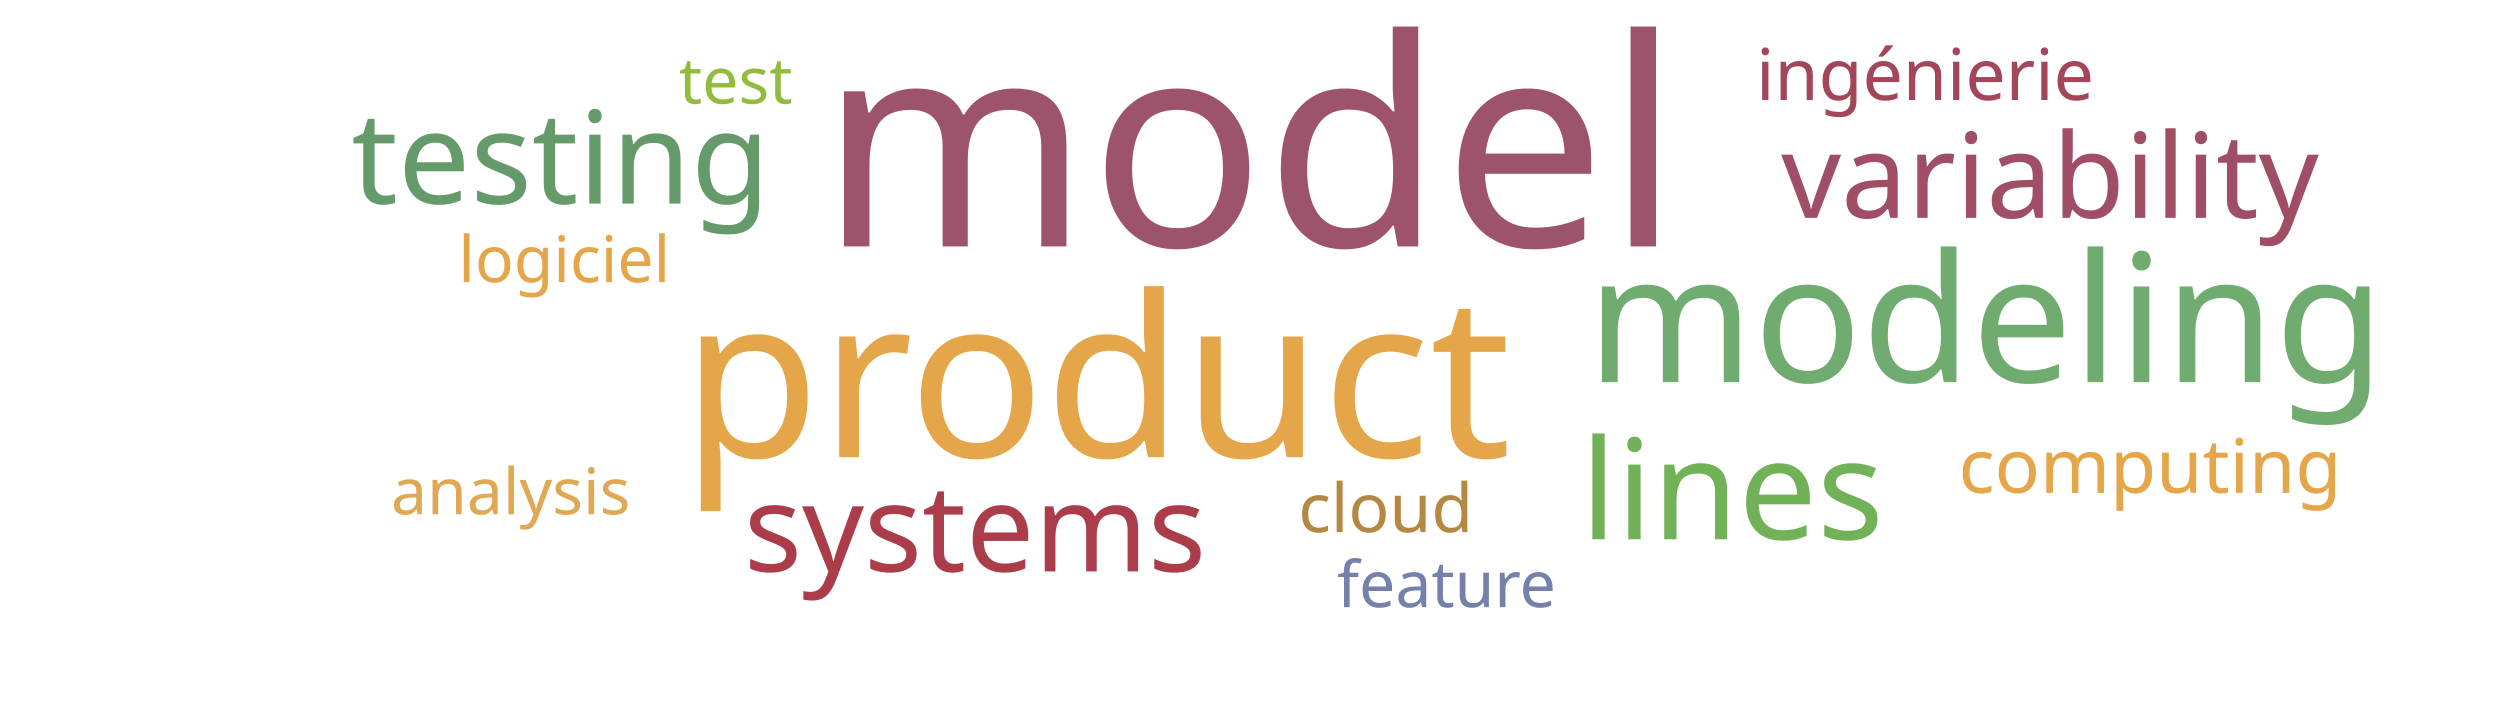
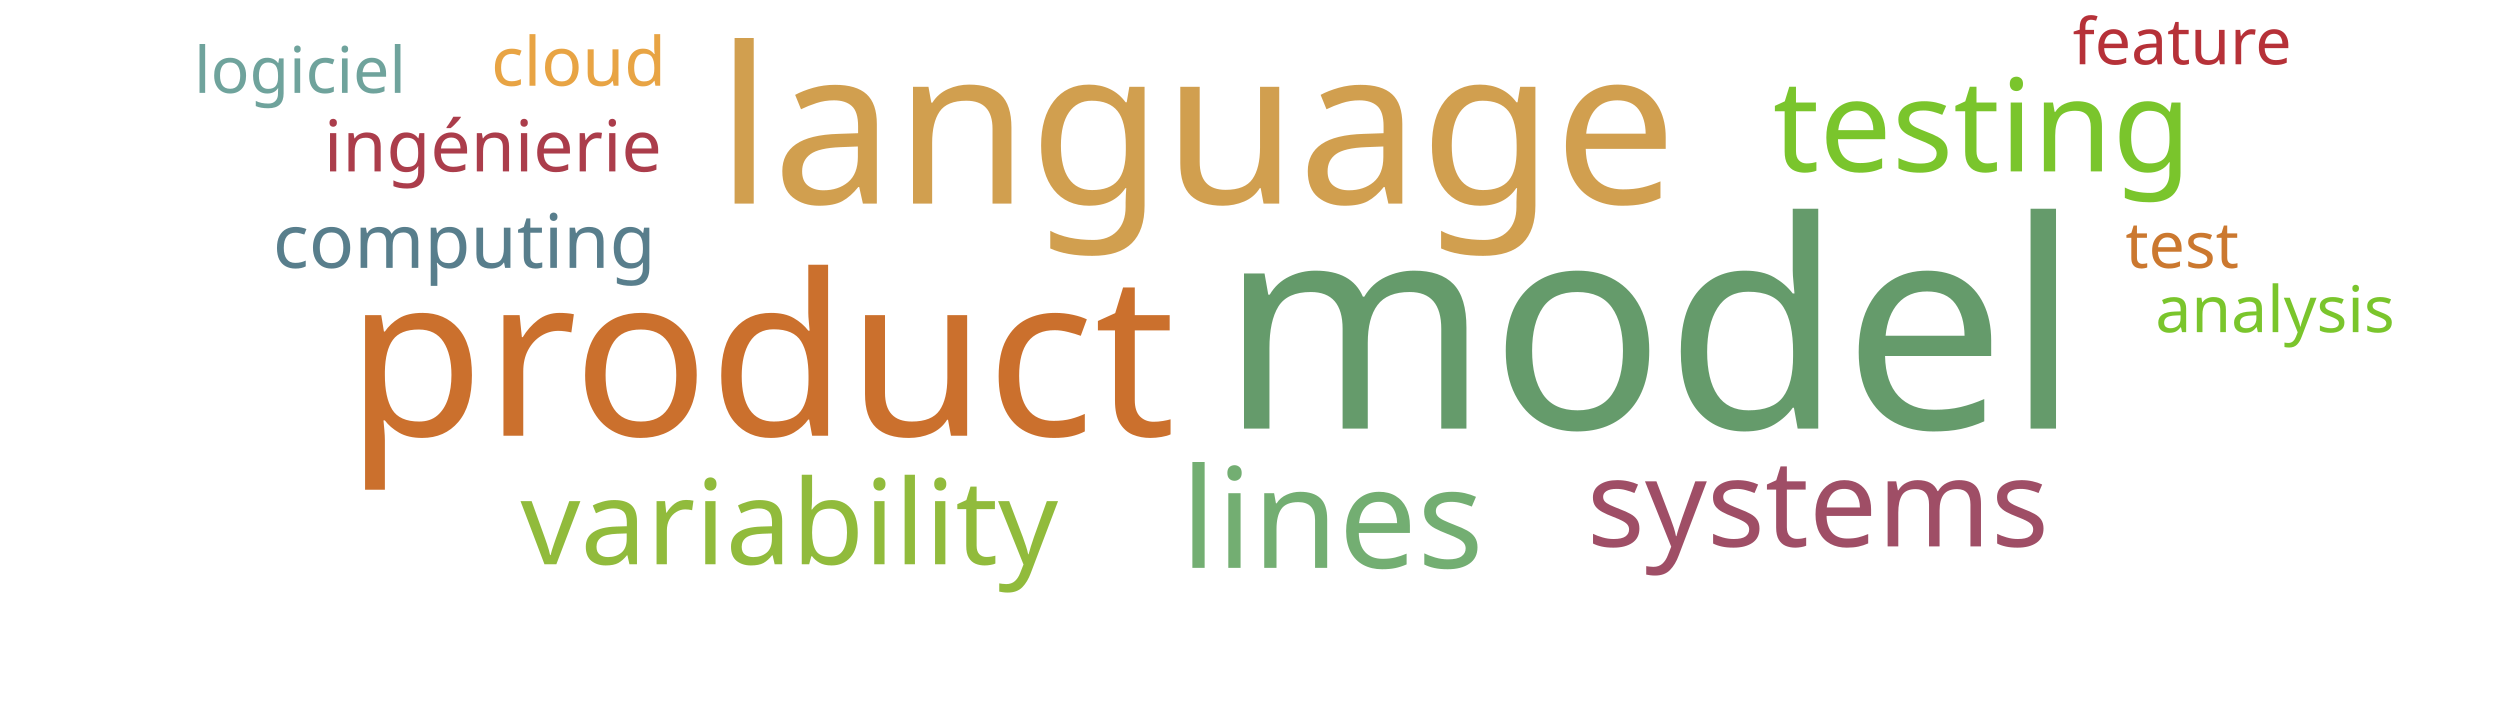
<svg xmlns="http://www.w3.org/2000/svg" width="700" height="200">
  <g transform="translate(350, 100)">
-     <text text-anchor="middle" style="font-family: Impact; font-size: 81px; fill: #9d536c" transform="translate(0,-31)rotate(0)">model</text>
-     <text text-anchor="middle" style="font-family: Impact; font-size: 63px; fill: #e5a549" transform="translate(-43,28)rotate(0)">product</text>
-     <text text-anchor="middle" style="font-family: Impact; font-size: 50px; fill: #70ac6f" transform="translate(206,7)rotate(0)">modeling</text>
-     <text text-anchor="middle" style="font-family: Impact; font-size: 39px; fill: #71b258" transform="translate(135,51)rotate(0)">lines</text>
-     <text text-anchor="middle" style="font-family: Impact; font-size: 36px; fill: #659b6b" transform="translate(-193,-43)rotate(0)">testing</text>
-     <text text-anchor="middle" style="font-family: Impact; font-size: 34px; fill: #ab3d4b" transform="translate(-77,60)rotate(0)">systems</text>
-     <text text-anchor="middle" style="font-family: Impact; font-size: 33px; fill: #9f4e66" transform="translate(224,-39)rotate(0)">variability</text>
-     <text text-anchor="middle" style="font-family: Impact; font-size: 21px; fill: #e5a549" transform="translate(252,38)rotate(0)">computing</text>
-     <text text-anchor="middle" style="font-family: Impact; font-size: 20px; fill: #a4465a" transform="translate(189,-72)rotate(0)">ingénierie</text>
-     <text text-anchor="middle" style="font-family: Impact; font-size: 19px; fill: #b48742" transform="translate(38,49)rotate(0)">cloud</text>
-     <text text-anchor="middle" style="font-family: Impact; font-size: 18px; fill: #93bb3e" transform="translate(-144,-71)rotate(0)">test</text>
-     <text text-anchor="middle" style="font-family: Impact; font-size: 18px; fill: #e5a549" transform="translate(-192,-21)rotate(0)">logiciel</text>
-     <text text-anchor="middle" style="font-family: Impact; font-size: 18px; fill: #7581ab" transform="translate(55,70)rotate(0)">feature</text>
-     <text text-anchor="middle" style="font-family: Impact; font-size: 18px; fill: #e1a853" transform="translate(-207,44)rotate(0)">analysis</text>
+     <text text-anchor="middle" style="font-family: Impact; font-size: 81px; fill: #659b6b" transform="translate(112,20)rotate(0)">model</text>
+     <text text-anchor="middle" style="font-family: Impact; font-size: 63px; fill: #cb702d" transform="translate(-137,22)rotate(0)">product</text>
+     <text text-anchor="middle" style="font-family: Impact; font-size: 61px; fill: #d19f4f" transform="translate(-15,-43)rotate(0)">language</text>
+     <text text-anchor="middle" style="font-family: Impact; font-size: 39px; fill: #73ae72" transform="translate(23,59)rotate(0)">lines</text>
+     <text text-anchor="middle" style="font-family: Impact; font-size: 36px; fill: #7ac52c" transform="translate(205,-52)rotate(0)">testing</text>
+     <text text-anchor="middle" style="font-family: Impact; font-size: 34px; fill: #9f4e66" transform="translate(159,53)rotate(0)">systems</text>
+     <text text-anchor="middle" style="font-family: Impact; font-size: 33px; fill: #91bb3c" transform="translate(-129,58)rotate(0)">variability</text>
+     <text text-anchor="middle" style="font-family: Impact; font-size: 21px; fill: #587e8c" transform="translate(-220,-25)rotate(0)">computing</text>
+     <text text-anchor="middle" style="font-family: Impact; font-size: 20px; fill: #ab3d4b" transform="translate(-212,-52)rotate(0)">ingénierie</text>
+     <text text-anchor="middle" style="font-family: Impact; font-size: 19px; fill: #e8a444" transform="translate(-188,-76)rotate(0)">cloud</text>
+     <text text-anchor="middle" style="font-family: Impact; font-size: 18px; fill: #cb782f" transform="translate(261,-25)rotate(0)">test</text>
+     <text text-anchor="middle" style="font-family: Impact; font-size: 18px; fill: #6fa39c" transform="translate(-266,-74)rotate(0)">logiciel</text>
+     <text text-anchor="middle" style="font-family: Impact; font-size: 18px; fill: #b63138" transform="translate(261,-82)rotate(0)">feature</text>
+     <text text-anchor="middle" style="font-family: Impact; font-size: 18px; fill: #7ac52c" transform="translate(287,-7)rotate(0)">analysis</text>
  </g>
</svg>
